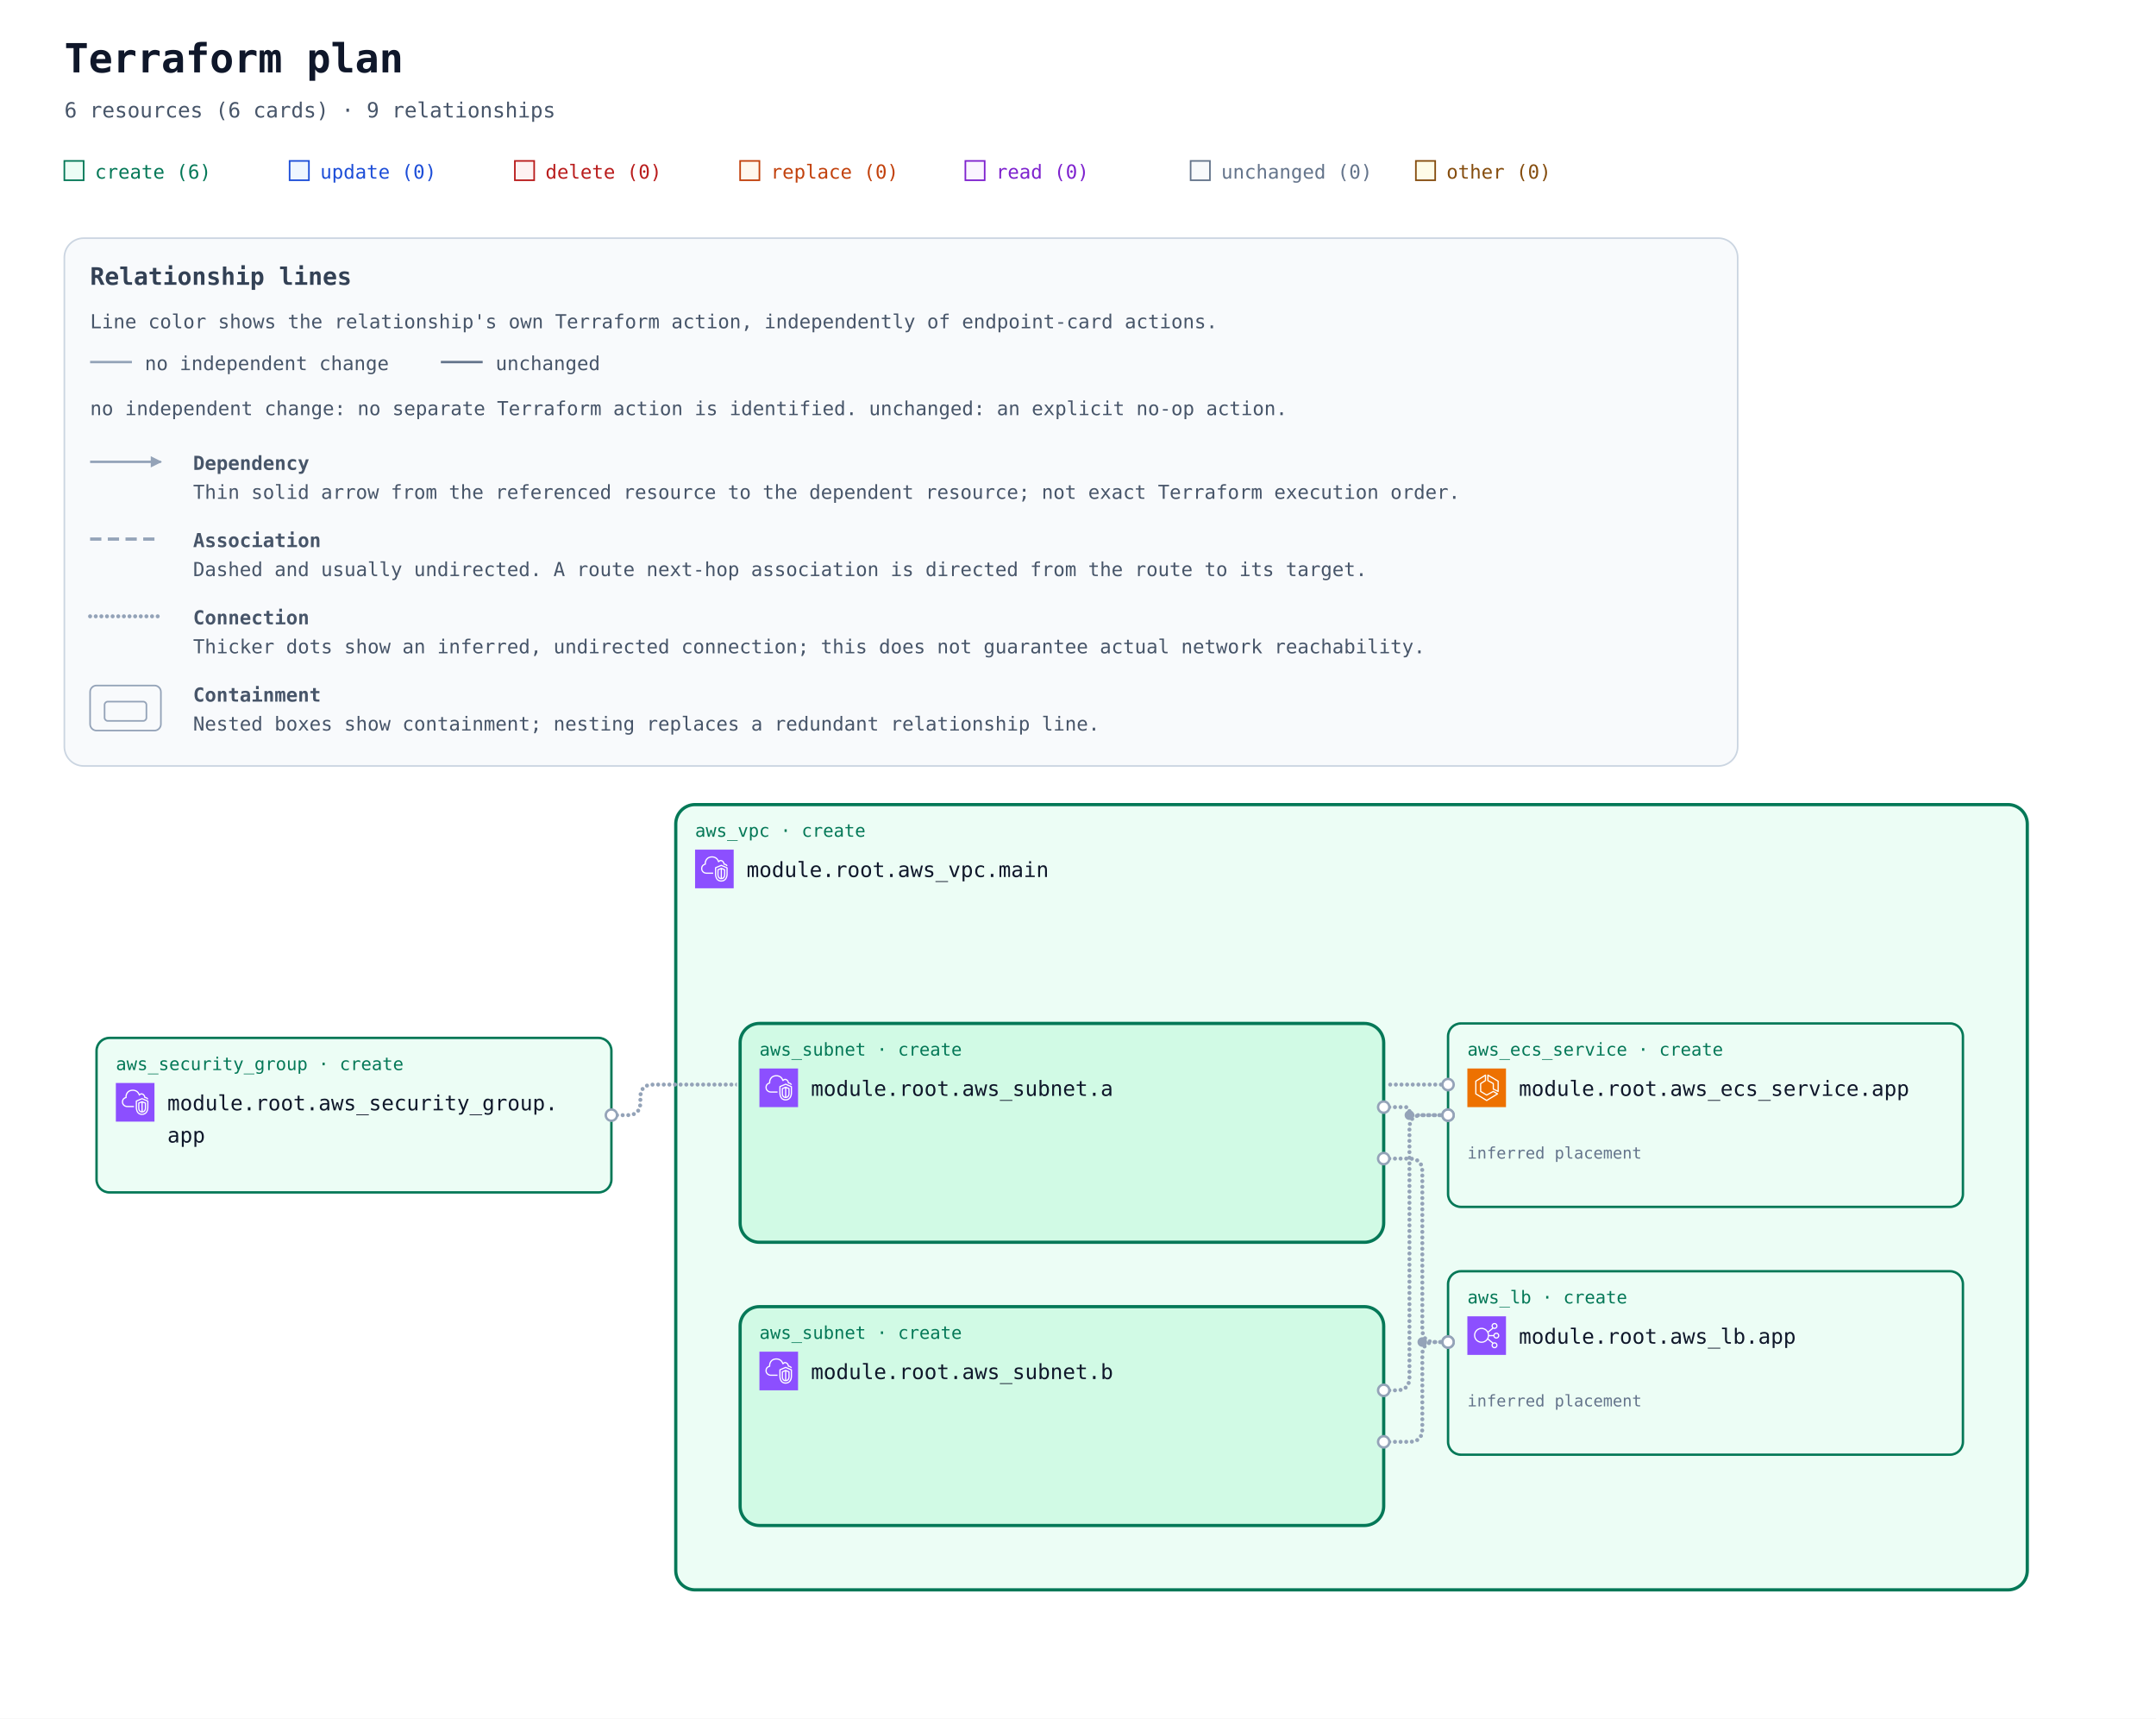
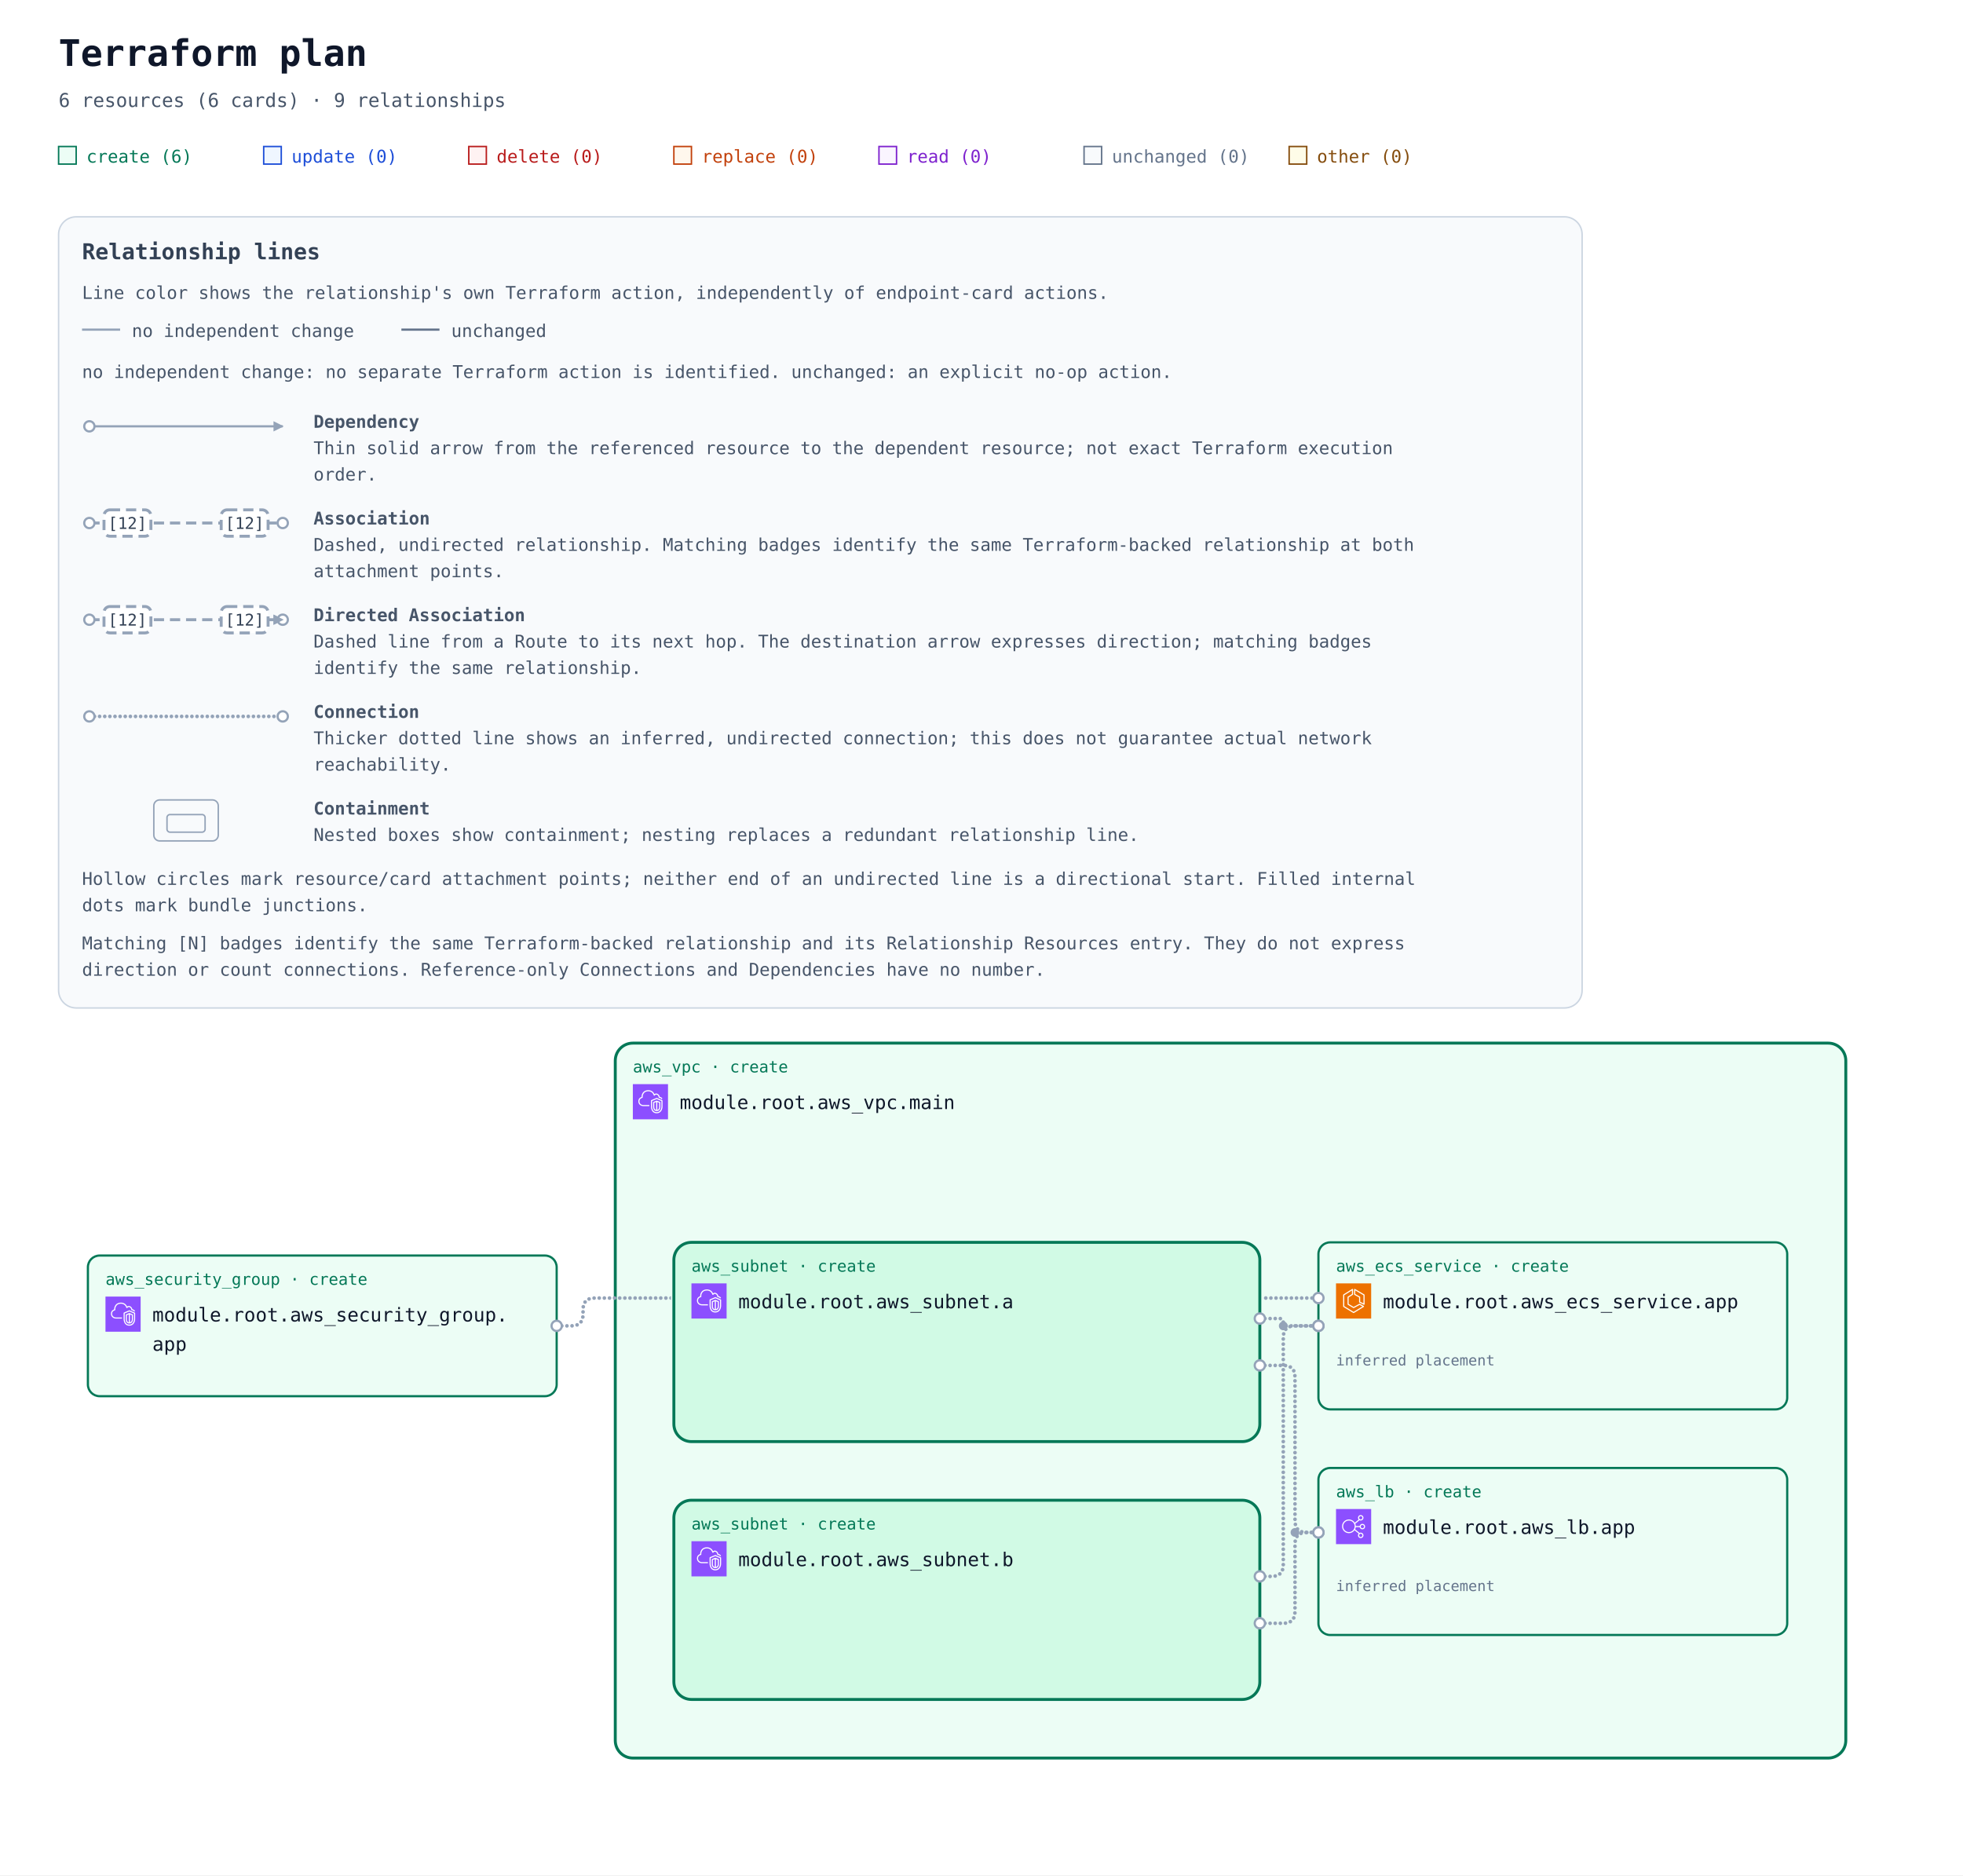
- <svg xmlns="http://www.w3.org/2000/svg" width="1340" height="1068" viewBox="0 0 1340 1068" role="img" aria-labelledby="title description">
+ <svg xmlns="http://www.w3.org/2000/svg" width="1340" height="1280" viewBox="0 0 1340 1280" role="img" aria-labelledby="title description">
  <defs>
    <marker id="arrow" viewBox="0 0 10 10" refX="9" refY="5" markerWidth="7" markerHeight="7" markerUnits="userSpaceOnUse" orient="auto-start-reverse">
      <path d="M 0 0 L 10 5 L 0 10 z" fill="#94a3b8" />
    </marker>
    <symbol id="planorama-icon-aws-ecs" viewBox="0 0 64 64">
      <g>
        <g id="planorama-icon-aws-ecs-local-49636f6e2d4172636869746563747572652f34382f417263685f416d617a6f6e2d456c61737469632d436f6e7461696e65722d536572766963655f3438" stroke="none" stroke-width="1" fill="none" fill-rule="evenodd">
          <g id="planorama-icon-aws-ecs-local-49636f6e2d4172636869746563747572652d42472f34382f436f6d70757465" fill="#ED7100">
            <rect id="planorama-icon-aws-ecs-local-52656374616e676c65" x="0" y="0" width="64" height="64" />
          </g>
          <path d="M50,36.382 L44,33.382 L44,25 C44,24.637 43.803,24.302 43.485,24.126 L35,19.412 L35,12.75 L50,21.572 L50,36.382 Z M51.507,20.138 L34.507,10.139 C34.199,9.958 33.815,9.955 33.504,10.133 C33.192,10.311 33,10.642 33,11.001 L33,20 C33,20.363 33.197,20.698 33.515,20.874 L42,25.588 L42,34 C42,34.379 42.214,34.725 42.553,34.895 L50.553,38.895 C50.694,38.965 50.847,39 51,39 C51.183,39 51.365,38.95 51.525,38.851 C51.82,38.668 52,38.347 52,38 L52,21 C52,20.646 51.812,20.318 51.507,20.138 L51.507,20.138 Z M32,51.828 L15,41.439 L15,21.554 L29,12.805 L29,19.446 L21.47,24.152 C21.178,24.335 21,24.655 21,25 L21,38 C21,38.351 21.185,38.677 21.485,38.857 L31.485,44.857 C31.789,45.04 32.167,45.048 32.479,44.878 L42.988,39.146 L48.035,42.029 L32,51.828 Z M50.496,41.132 L43.496,37.132 C43.194,36.959 42.825,36.956 42.521,37.122 L32.023,42.848 L23,37.434 L23,25.554 L30.53,20.848 C30.822,20.665 31,20.345 31,20 L31,11.001 C31,10.637 30.803,10.303 30.484,10.126 C30.168,9.949 29.778,9.96 29.47,10.153 L13.47,20.152 C13.178,20.335 13,20.655 13,21 L13,42 C13,42.348 13.182,42.671 13.479,42.854 L31.479,53.854 C31.639,53.951 31.819,54 32,54 C32.181,54 32.361,53.951 32.521,53.854 L50.521,42.854 C50.823,42.669 51.005,42.339 51,41.985 C50.995,41.632 50.803,41.307 50.496,41.132 L50.496,41.132 Z" id="planorama-icon-aws-ecs-local-416d617a6f6e2d456c61737469632d436f6e7461696e65722d536572766963655f49636f6e5f34385f5371756964" fill="#FFFFFF" />
        </g>
      </g>
    </symbol>
    <symbol id="planorama-icon-aws-elb" viewBox="0 0 64 64">
      <g>
        <g id="planorama-icon-aws-elb-local-49636f6e2d4172636869746563747572652f34382f417263685f456c61737469632d4c6f61642d42616c616e63696e675f3438" stroke="none" stroke-width="1" fill="none" fill-rule="evenodd">
          <g id="planorama-icon-aws-elb-local-49636f6e2d4172636869746563747572652d42472f34382f4e6574776f726b696e672d436f6e74656e742d44656c6976657279" fill="#8C4FFF">
            <rect id="planorama-icon-aws-elb-local-52656374616e676c65" x="0" y="0" width="64" height="64" />
          </g>
          <path d="M23.5,42 C17.71,42 13,37.29 13,31.5 C13,25.71 17.71,21 23.5,21 C29.29,21 34,25.71 34,31.5 C34,37.29 29.29,42 23.5,42 M48,48 C48,49.654 46.654,51 45,51 C43.346,51 42,49.654 42,48 C42,46.346 43.346,45 45,45 C46.654,45 48,46.346 48,48 M45,13 C46.654,13 48,14.346 48,16 C48,17.654 46.654,19 45,19 C43.346,19 42,17.654 42,16 C42,14.346 43.346,13 45,13 M48,29 C49.654,29 51,30.346 51,32 C51,33.654 49.654,35 48,35 C46.346,35 45,33.654 45,32 C45,30.346 46.346,29 48,29 M35.901,33 L43.102,33 C43.565,35.279 45.586,37 48,37 C50.757,37 53,34.757 53,32 C53,29.243 50.757,27 48,27 C45.586,27 43.565,28.721 43.102,31 L35.975,31 C35.916,29.541 35.614,28.146 35.096,26.856 L42.799,20.467 C43.466,20.797 44.206,21 45,21 C47.757,21 50,18.757 50,16 C50,13.243 47.757,11 45,11 C42.243,11 40,13.243 40,16 C40,17.224 40.459,18.331 41.191,19.201 L34.172,25.024 C31.977,21.42 28.021,19 23.5,19 C16.607,19 11,24.607 11,31.5 C11,38.393 16.607,44 23.5,44 C27.743,44 31.493,41.871 33.754,38.629 L41.191,44.799 C40.459,45.669 40,46.776 40,48 C40,50.757 42.243,53 45,53 C47.757,53 50,50.757 50,48 C50,45.243 47.757,43 45,43 C44.206,43 43.466,43.203 42.799,43.533 L34.77,36.873 C35.344,35.673 35.736,34.373 35.901,33" id="planorama-icon-aws-elb-local-456c61737469632d4c6f61642d42616c616e63696e675f49636f6e5f34385f5371756964" fill="#FFFFFF" />
        </g>
      </g>
    </symbol>
    <symbol id="planorama-icon-aws-vpc" viewBox="0 0 64 64">
      <g>
        <g id="planorama-icon-aws-vpc-local-49636f6e2d4172636869746563747572652f34382f417263685f416d617a6f6e2d5669727475616c2d507269766174652d436c6f75645f3438" stroke="none" stroke-width="1" fill="none" fill-rule="evenodd">
          <g id="planorama-icon-aws-vpc-local-49636f6e2d4172636869746563747572652d42472f34382f4e6574776f726b696e672d436f6e74656e742d44656c6976657279" fill="#8C4FFF">
            <rect id="planorama-icon-aws-vpc-local-52656374616e676c65" x="0" y="0" width="64" height="64" />
          </g>
          <path d="M48,33.977 L44.499,32.508 L44.499,46.878 C47.906,46.147 47.998,42.181 48,41.995 L48,33.977 Z M42.499,46.923 L42.499,32.508 L39,33.977 L39,42.004 C39.008,42.466 39.183,46.339 42.499,46.923 L42.499,46.923 Z M43.112,30.082 C43.358,29.977 43.638,29.978 43.886,30.081 L49.387,32.39 C49.759,32.546 50,32.909 50,33.312 L50,42.004 C49.978,44.431 48.562,49.004 43.37,49.004 C38.393,49.004 37.026,44.432 37,42.015 L37,33.312 C37,32.909 37.241,32.546 37.613,32.39 L43.112,30.082 Z M52,30.792 L43.492,27.092 L35,30.668 L35,41.025 C34.999,41.09 34.963,46.009 37.807,48.894 C39.187,50.294 41.059,51.004 43.37,51.004 C51.808,51.004 51.996,41.425 52,41.018 L52,30.792 Z M54,30.136 L54,41.025 C53.973,45.173 51.716,53.004 43.37,53.004 C40.498,53.004 38.145,52.09 36.373,50.288 C32.941,46.797 32.996,41.243 33,41.008 L33,30.004 C33,29.602 33.241,29.238 33.612,29.082 L43.111,25.082 C43.363,24.976 43.647,24.978 43.897,25.087 L53.398,29.219 C53.764,29.378 54,29.738 54,30.136 L54,30.136 Z M19,38.004 L30,38.004 L30,40.004 L19,40.004 C14.216,40.004 10.271,36.483 10.02,31.988 C10.002,31.813 10,31.599 10,31.385 C10,26.086 13.654,24.038 15.919,23.278 C15.902,23.063 15.891,22.843 15.891,22.626 C15.891,18.039 18.658,13.701 22.621,12.079 C27.58,10.049 33.235,10.937 36.695,14.285 C37.718,15.282 38.604,16.596 39.343,18.206 C40.299,17.422 41.392,17.004 42.523,17.004 C45.234,17.004 48.281,19.296 48.9,23.062 C51.069,23.344 52.936,24.639 53.896,26.582 L52.104,27.469 C51.34,25.925 49.806,25.004 48,25.004 C47.471,25.004 47.033,24.591 47.002,24.063 C46.807,20.762 44.275,19.004 42.523,19.004 C41.55,19.004 40.582,19.574 39.797,20.608 C39.575,20.899 39.215,21.048 38.852,20.993 C38.49,20.938 38.187,20.691 38.062,20.348 C37.327,18.346 36.398,16.789 35.302,15.72 C32.406,12.917 27.615,12.196 23.379,13.93 C19.775,15.405 17.891,19.421 17.891,22.626 C17.891,23.026 17.947,23.503 17.993,23.886 C18.053,24.386 17.73,24.853 17.24,24.975 C15.283,25.459 12,26.937 12,31.385 C12,31.535 11.998,31.685 12.013,31.836 C12.209,35.312 15.276,38.004 19,38.004 L19,38.004 Z" id="planorama-icon-aws-vpc-local-416d617a6f6e2d5669727475616c2d507269766174652d436c6f75645f49636f6e5f34385f5371756964" fill="#FFFFFF" />
        </g>
      </g>
    </symbol>
    <mask id="container-occlusion-0" maskUnits="userSpaceOnUse" maskContentUnits="userSpaceOnUse" x="0" y="0" width="1340" height="728" style="mask-type:luminance">
      <rect width="1340" height="728" fill="white" />
      <rect x="458" y="294" width="404" height="140" rx="14" fill="black" />
    </mask>
    <mask id="container-occlusion-1" maskUnits="userSpaceOnUse" maskContentUnits="userSpaceOnUse" x="0" y="0" width="1340" height="728" style="mask-type:luminance">
      <rect width="1340" height="728" fill="white" />
      <rect x="458" y="294" width="404" height="140" rx="14" fill="black" />
      <rect x="458" y="470" width="404" height="140" rx="14" fill="black" />
    </mask>
    <mask id="container-occlusion-2" maskUnits="userSpaceOnUse" maskContentUnits="userSpaceOnUse" x="0" y="0" width="1340" height="728" style="mask-type:luminance">
      <rect width="1340" height="728" fill="white" />
      <rect x="458" y="470" width="404" height="140" rx="14" fill="black" />
    </mask>
  </defs>
  <rect width="100%" height="100%" fill="#ffffff" />
  <g font-family="ui-monospace, SFMono-Regular, Consolas, monospace">
    <text x="40" y="45" font-size="25" font-weight="700" fill="#0f172a">Terraform plan</text>
    <text x="40" y="73" font-size="13" fill="#475569">6 resources (6 cards) · 9 relationships</text>
    <rect x="40" y="100" width="12" height="12" fill="#ecfdf5" stroke="#047857" />
    <text x="59" y="111" font-size="12" fill="#047857">create (6)</text>
    <rect x="180" y="100" width="12" height="12" fill="#eff6ff" stroke="#1d4ed8" />
    <text x="199" y="111" font-size="12" fill="#1d4ed8">update (0)</text>
    <rect x="320" y="100" width="12" height="12" fill="#fef2f2" stroke="#b91c1c" />
    <text x="339" y="111" font-size="12" fill="#b91c1c">delete (0)</text>
    <rect x="460" y="100" width="12" height="12" fill="#fff7ed" stroke="#c2410c" />
    <text x="479" y="111" font-size="12" fill="#c2410c">replace (0)</text>
    <rect x="600" y="100" width="12" height="12" fill="#faf5ff" stroke="#7e22ce" />
    <text x="619" y="111" font-size="12" fill="#7e22ce">read (0)</text>
    <rect x="740" y="100" width="12" height="12" fill="#f8fafc" stroke="#64748b" />
    <text x="759" y="111" font-size="12" fill="#64748b">unchanged (0)</text>
    <rect x="880" y="100" width="12" height="12" fill="#fefce8" stroke="#854d0e" />
    <text x="899" y="111" font-size="12" fill="#854d0e">other (0)</text>
    <g id="relationship-legend" font-size="12" fill="#475569" transform="translate(40 148)">
-       <rect width="1040" height="328" rx="12" fill="#f8fafc" stroke="#cbd5e1" />
+       <rect width="1040" height="540" rx="12" fill="#f8fafc" stroke="#cbd5e1" />
      <text x="16" y="29" font-size="15" font-weight="700" fill="#334155">Relationship lines</text>
      <text x="16" y="56">Line color shows the relationship's own Terraform action, independently of endpoint-card actions.</text>
      <path data-legend-action="none" d="M 16 77 H 42" fill="none" stroke="#94a3b8" stroke-width="1.5" />
      <text x="50" y="82">no independent change</text>
      <path data-legend-action="unchanged" d="M 234 77 H 260" fill="none" stroke="#64748b" stroke-width="1.5" />
      <text x="268" y="82">unchanged</text>
      <text x="16" y="110">no independent change: no separate Terraform action is identified. unchanged: an explicit no-op action.</text>
-       <path data-legend-kind="dependency" data-directionality="directed" d="M 16 139 H 60" fill="none" stroke="#94a3b8" stroke-width="1.5" marker-end="url(#arrow)" />
-       <text x="80" y="144" font-weight="700">Dependency</text>
-       <text x="80" y="162">Thin solid arrow from the referenced resource to the dependent resource; not exact Terraform execution order.</text>
-       <path data-legend-kind="association" data-directionality="undirected" d="M 16 187 H 60" fill="none" stroke="#94a3b8" stroke-width="2" stroke-dasharray="7 4" />
-       <text x="80" y="192" font-weight="700">Association</text>
-       <text x="80" y="210">Dashed and usually undirected. A route next-hop association is directed from the route to its target.</text>
-       <path data-legend-kind="connection" data-directionality="undirected" d="M 16 235 H 60" fill="none" stroke="#94a3b8" stroke-width="2.5" stroke-dasharray="0 3.5" stroke-linecap="round" />
-       <text x="80" y="240" font-weight="700">Connection</text>
-       <text x="80" y="258">Thicker dots show an inferred, undirected connection; this does not guarantee actual network reachability.</text>
-       <g data-legend-kind="containment" fill="none" stroke="#94a3b8">
-         <rect x="16" y="278" width="44" height="28" rx="4" />
-         <rect x="25" y="288" width="26" height="12" rx="2" />
-       </g>
-       <text x="80" y="288" font-weight="700">Containment</text>
-       <text x="80" y="306">Nested boxes show containment; nesting replaces a redundant relationship line.</text>
+       <g data-legend-entry="dependency">
+         <g data-legend-sample="dependency">
+           <path data-legend-kind="dependency" data-directionality="directed" d="M 21 143 H 153" fill="none" stroke="#94a3b8" stroke-width="1.5" marker-end="url(#arrow)" />
+           <circle data-legend-endpoint="source" cx="21" cy="143" r="3.5" fill="#ffffff" stroke="#94a3b8" stroke-width="1.5" />
+         </g>
+         <text x="174" y="144" font-weight="700">Dependency</text>
+         <text x="174" y="162">Thin solid arrow from the referenced resource to the dependent resource; not exact Terraform execution</text>
+         <text x="174" y="180">order.</text>
+       </g>
+       <g data-legend-entry="association">
+         <g data-legend-sample="association">
+           <path data-legend-kind="association" data-directionality="undirected" d="M 21 209 H 153" fill="none" stroke="#94a3b8" stroke-width="2" stroke-dasharray="7 4" />
+           <circle data-legend-endpoint="source" cx="21" cy="209" r="3.5" fill="#ffffff" stroke="#94a3b8" stroke-width="1.5" />
+           <circle data-legend-endpoint="target" cx="153" cy="209" r="3.5" fill="#ffffff" stroke="#94a3b8" stroke-width="1.5" />
+           <g data-legend-badge="source">
+             <rect x="31" y="200" width="32" height="18" rx="4" fill="#ffffff" stroke="#94a3b8" stroke-width="2" stroke-dasharray="7 4" />
+             <text x="47" y="213" text-anchor="middle" font-size="11" fill="#334155">[12]</text>
+           </g>
+           <g data-legend-badge="target">
+             <rect x="111" y="200" width="32" height="18" rx="4" fill="#ffffff" stroke="#94a3b8" stroke-width="2" stroke-dasharray="7 4" />
+             <text x="127" y="213" text-anchor="middle" font-size="11" fill="#334155">[12]</text>
+           </g>
+         </g>
+         <text x="174" y="210" font-weight="700">Association</text>
+         <text x="174" y="228">Dashed, undirected relationship. Matching badges identify the same Terraform-backed relationship at both</text>
+         <text x="174" y="246">attachment points.</text>
+       </g>
+       <g data-legend-entry="directed-association">
+         <g data-legend-sample="directed-association">
+           <path data-legend-kind="directed-association" data-directionality="directed" d="M 21 275 H 153" fill="none" stroke="#94a3b8" stroke-width="2" stroke-dasharray="7 4" marker-end="url(#arrow)" />
+           <circle data-legend-endpoint="source" cx="21" cy="275" r="3.5" fill="#ffffff" stroke="#94a3b8" stroke-width="1.5" />
+           <circle data-legend-endpoint="target" cx="153" cy="275" r="3.5" fill="#ffffff" stroke="#94a3b8" stroke-width="1.5" />
+           <path data-legend-arrow="true" d="M 146.7 271.5 L 153.7 275 L 146.7 278.5 Z" fill="#94a3b8" />
+           <g data-legend-badge="source">
+             <rect x="31" y="266" width="32" height="18" rx="4" fill="#ffffff" stroke="#94a3b8" stroke-width="2" stroke-dasharray="7 4" />
+             <text x="47" y="279" text-anchor="middle" font-size="11" fill="#334155">[12]</text>
+           </g>
+           <g data-legend-badge="target">
+             <rect x="111" y="266" width="32" height="18" rx="4" fill="#ffffff" stroke="#94a3b8" stroke-width="2" stroke-dasharray="7 4" />
+             <text x="127" y="279" text-anchor="middle" font-size="11" fill="#334155">[12]</text>
+           </g>
+         </g>
+         <text x="174" y="276" font-weight="700">Directed Association</text>
+         <text x="174" y="294">Dashed line from a Route to its next hop. The destination arrow expresses direction; matching badges</text>
+         <text x="174" y="312">identify the same relationship.</text>
+       </g>
+       <g data-legend-entry="connection">
+         <g data-legend-sample="connection">
+           <path data-legend-kind="connection" data-directionality="undirected" d="M 21 341 H 153" fill="none" stroke="#94a3b8" stroke-width="2.5" stroke-dasharray="0 3.5" stroke-linecap="round" />
+           <circle data-legend-endpoint="source" cx="21" cy="341" r="3.5" fill="#ffffff" stroke="#94a3b8" stroke-width="1.5" />
+           <circle data-legend-endpoint="target" cx="153" cy="341" r="3.5" fill="#ffffff" stroke="#94a3b8" stroke-width="1.5" />
+         </g>
+         <text x="174" y="342" font-weight="700">Connection</text>
+         <text x="174" y="360">Thicker dotted line shows an inferred, undirected connection; this does not guarantee actual network</text>
+         <text x="174" y="378">reachability.</text>
+       </g>
+       <g data-legend-entry="containment">
+         <g data-legend-sample="containment">
+           <g data-legend-kind="containment" fill="none" stroke="#94a3b8">
+             <rect x="65" y="398" width="44" height="28" rx="4" />
+             <rect x="74" y="408" width="26" height="12" rx="2" />
+           </g>
+         </g>
+         <text x="174" y="408" font-weight="700">Containment</text>
+         <text x="174" y="426">Nested boxes show containment; nesting replaces a redundant relationship line.</text>
+       </g>
+       <text x="16" y="456">Hollow circles mark resource/card attachment points; neither end of an undirected line is a directional start. Filled internal</text>
+       <text x="16" y="474">dots mark bundle junctions.</text>
+       <text x="16" y="500">Matching [N] badges identify the same Terraform-backed relationship and its Relationship Resources entry. They do not express</text>
+       <text x="16" y="518">direction or count connections. Reference-only Connections and Dependencies have no number.</text>
    </g>
-     <g transform="translate(0 340)">
+     <g transform="translate(0 552)">
      <g data-architecture="true" transform="translate(0 0)">
        <g data-container="resource-6177735f7670632e6d61696e-current">
          <rect x="420" y="160" width="840" height="488" rx="12" fill="#ecfdf5" stroke="#047857" stroke-width="2" data-mode="managed" />
        </g>
        <g data-container="resource-6177735f7375626e65742e61-current">
          <rect x="460" y="296" width="400" height="136" rx="12" fill="#d1fae5" stroke="#047857" stroke-width="2" data-mode="managed" />
        </g>
        <g data-container="resource-6177735f7375626e65742e62-current">
          <rect x="460" y="472" width="400" height="136" rx="12" fill="#d1fae5" stroke="#047857" stroke-width="2" data-mode="managed" />
        </g>
        <path d="M 380 353 L 390 353 Q 398 353 398 345 L 398 342 Q 398 334 406 334 L 900 334 " data-edge-kind="connection" data-directionality="undirected" data-source="resource-6177735f73656375726974795f67726f75702e617070-current" data-target="resource-6177735f6563735f736572766963652e617070-current" fill="none" stroke="#94a3b8" stroke-width="2.5" stroke-dasharray="0 3.5" stroke-linecap="round" stroke-linejoin="round" mask="url(#container-occlusion-1)" />
        <path d="M 860 348 L 873.5 348 Q 876 348 876 350.5 L 876 350.5 Q 876 353 878.5 353 L 900 353 " data-edge-kind="connection" data-directionality="undirected" data-source="resource-6177735f7375626e65742e61-current" data-target="resource-6177735f6563735f736572766963652e617070-current" fill="none" stroke="#94a3b8" stroke-width="2.5" stroke-dasharray="0 3.5" stroke-linecap="round" stroke-linejoin="round" mask="url(#container-occlusion-2)" />
        <path d="M 860 380 L 876 380 Q 884 380 884 388 L 884 486 Q 884 494 892 494 L 900 494 " data-edge-kind="connection" data-directionality="undirected" data-source="resource-6177735f7375626e65742e61-current" data-target="resource-6177735f6c622e617070-current" fill="none" stroke="#94a3b8" stroke-width="2.5" stroke-dasharray="0 3.5" stroke-linecap="round" stroke-linejoin="round" mask="url(#container-occlusion-2)" />
        <path d="M 860 524 L 868 524 Q 876 524 876 516 L 876 361 Q 876 353 884 353 L 900 353 " data-edge-kind="connection" data-directionality="undirected" data-source="resource-6177735f7375626e65742e62-current" data-target="resource-6177735f6563735f736572766963652e617070-current" fill="none" stroke="#94a3b8" stroke-width="2.5" stroke-dasharray="0 3.5" stroke-linecap="round" stroke-linejoin="round" mask="url(#container-occlusion-0)" />
        <path d="M 860 556 L 876 556 Q 884 556 884 548 L 884 502 Q 884 494 892 494 L 900 494 " data-edge-kind="connection" data-directionality="undirected" data-source="resource-6177735f7375626e65742e62-current" data-target="resource-6177735f6c622e617070-current" fill="none" stroke="#94a3b8" stroke-width="2.5" stroke-dasharray="0 3.5" stroke-linecap="round" stroke-linejoin="round" mask="url(#container-occlusion-0)" />
        <g data-edge-kind="containment" data-source="resource-6177735f7670632e6d61696e-current" data-target="resource-6177735f7375626e65742e61-current" />
        <g data-edge-kind="containment" data-source="resource-6177735f7670632e6d61696e-current" data-target="resource-6177735f7375626e65742e62-current" />
        <g data-edge-kind="containment" data-source="resource-6177735f7670632e6d61696e-current" data-target="resource-6177735f6563735f736572766963652e617070-current" />
        <g data-edge-kind="containment" data-source="resource-6177735f7670632e6d61696e-current" data-target="resource-6177735f6c622e617070-current" />
        <circle cx="876" cy="353" r="3" fill="#94a3b8" mask="url(#container-occlusion-2)" />
        <circle cx="884" cy="494" r="3" fill="#94a3b8" mask="url(#container-occlusion-2)" />
        <g id="resource-6177735f6563735f736572766963652e617070-current" data-architecture-id="terraform:6177735f6563735f736572766963652e617070-current" data-qualified-address="module.root.aws_ecs_service.app" data-terraform-address="aws_ecs_service.app">
          <rect x="900" y="296" width="320" height="114" rx="8" fill="#ecfdf5" stroke="#047857" stroke-width="1.5" data-mode="managed" />
          <text x="912" y="316" font-size="11" fill="#047857">aws_ecs_service · create</text>
          <use href="#planorama-icon-aws-ecs" x="912" y="324" width="24" height="24" aria-hidden="true" />
          <text x="944" y="341" font-size="13" fill="#0f172a" xml:space="preserve">module.root.aws_ecs_service.app</text>
          <text x="912" y="398" font-size="10" fill="#64748b" data-role="controller" />
          <text x="912" y="380" font-size="10" fill="#64748b" data-placement="inferred">inferred placement</text>
        </g>
        <g id="resource-6177735f6c622e617070-current" data-architecture-id="terraform:6177735f6c622e617070-current" data-qualified-address="module.root.aws_lb.app" data-terraform-address="aws_lb.app">
          <rect x="900" y="450" width="320" height="114" rx="8" fill="#ecfdf5" stroke="#047857" stroke-width="1.5" data-mode="managed" />
          <text x="912" y="470" font-size="11" fill="#047857">aws_lb · create</text>
          <use href="#planorama-icon-aws-elb" x="912" y="478" width="24" height="24" aria-hidden="true" />
          <text x="944" y="495" font-size="13" fill="#0f172a" xml:space="preserve">module.root.aws_lb.app</text>
          <text x="912" y="552" font-size="10" fill="#64748b" />
          <text x="912" y="534" font-size="10" fill="#64748b" data-placement="inferred">inferred placement</text>
        </g>
        <g id="resource-6177735f73656375726974795f67726f75702e617070-current" data-architecture-id="terraform:6177735f73656375726974795f67726f75702e617070-current" data-qualified-address="module.root.aws_security_group.app" data-terraform-address="aws_security_group.app">
          <rect x="60" y="305" width="320" height="96" rx="8" fill="#ecfdf5" stroke="#047857" stroke-width="1.5" data-mode="managed" />
          <text x="72" y="325" font-size="11" fill="#047857">aws_security_group · create</text>
          <use href="#planorama-icon-aws-vpc" x="72" y="333" width="24" height="24" aria-hidden="true" />
          <text x="104" y="350" font-size="13" fill="#0f172a" xml:space="preserve">module.root.aws_security_group.</text>
          <text x="104" y="370" font-size="13" fill="#0f172a" xml:space="preserve">app</text>
          <text x="72" y="389" font-size="10" fill="#64748b" data-role="policy" />
        </g>
        <g id="resource-6177735f7375626e65742e61-current" data-architecture-id="terraform:6177735f7375626e65742e61-current" data-qualified-address="module.root.aws_subnet.a" data-terraform-address="aws_subnet.a">
          <text x="472" y="316" font-size="11" fill="#047857">aws_subnet · create</text>
          <use href="#planorama-icon-aws-vpc" x="472" y="324" width="24" height="24" aria-hidden="true" />
          <text x="504" y="341" font-size="13" fill="#0f172a" xml:space="preserve">module.root.aws_subnet.a</text>
          <text x="472" y="380" font-size="10" fill="#64748b" />
        </g>
        <g id="resource-6177735f7375626e65742e62-current" data-architecture-id="terraform:6177735f7375626e65742e62-current" data-qualified-address="module.root.aws_subnet.b" data-terraform-address="aws_subnet.b">
          <text x="472" y="492" font-size="11" fill="#047857">aws_subnet · create</text>
          <use href="#planorama-icon-aws-vpc" x="472" y="500" width="24" height="24" aria-hidden="true" />
          <text x="504" y="517" font-size="13" fill="#0f172a" xml:space="preserve">module.root.aws_subnet.b</text>
          <text x="472" y="556" font-size="10" fill="#64748b" />
        </g>
        <g id="resource-6177735f7670632e6d61696e-current" data-architecture-id="terraform:6177735f7670632e6d61696e-current" data-qualified-address="module.root.aws_vpc.main" data-terraform-address="aws_vpc.main">
          <text x="432" y="180" font-size="11" fill="#047857">aws_vpc · create</text>
          <use href="#planorama-icon-aws-vpc" x="432" y="188" width="24" height="24" aria-hidden="true" />
          <text x="464" y="205" font-size="13" fill="#0f172a" xml:space="preserve">module.root.aws_vpc.main</text>
          <text x="432" y="244" font-size="10" fill="#64748b" />
        </g>
        <g data-endpoints="true" data-source="resource-6177735f73656375726974795f67726f75702e617070-current" data-target="resource-6177735f6563735f736572766963652e617070-current" aria-hidden="true">
          <circle data-endpoint="source" cx="380" cy="353" r="3.5" fill="#ffffff" stroke="#94a3b8" stroke-width="1.5" />
          <circle data-endpoint="target" cx="900" cy="334" r="3.5" fill="#ffffff" stroke="#94a3b8" stroke-width="1.5" />
        </g>
        <g data-endpoints="true" data-source="resource-6177735f7375626e65742e61-current" data-target="resource-6177735f6563735f736572766963652e617070-current" aria-hidden="true">
          <circle data-endpoint="source" cx="860" cy="348" r="3.5" fill="#ffffff" stroke="#94a3b8" stroke-width="1.5" />
          <circle data-endpoint="target" cx="900" cy="353" r="3.5" fill="#ffffff" stroke="#94a3b8" stroke-width="1.5" />
        </g>
        <g data-endpoints="true" data-source="resource-6177735f7375626e65742e61-current" data-target="resource-6177735f6c622e617070-current" aria-hidden="true">
          <circle data-endpoint="source" cx="860" cy="380" r="3.5" fill="#ffffff" stroke="#94a3b8" stroke-width="1.5" />
          <circle data-endpoint="target" cx="900" cy="494" r="3.5" fill="#ffffff" stroke="#94a3b8" stroke-width="1.5" />
        </g>
        <g data-endpoints="true" data-source="resource-6177735f7375626e65742e62-current" data-target="resource-6177735f6563735f736572766963652e617070-current" aria-hidden="true">
          <circle data-endpoint="source" cx="860" cy="524" r="3.5" fill="#ffffff" stroke="#94a3b8" stroke-width="1.5" />
          <circle data-endpoint="target" cx="900" cy="353" r="3.5" fill="#ffffff" stroke="#94a3b8" stroke-width="1.5" />
        </g>
        <g data-endpoints="true" data-source="resource-6177735f7375626e65742e62-current" data-target="resource-6177735f6c622e617070-current" aria-hidden="true">
          <circle data-endpoint="source" cx="860" cy="556" r="3.5" fill="#ffffff" stroke="#94a3b8" stroke-width="1.5" />
          <circle data-endpoint="target" cx="900" cy="494" r="3.5" fill="#ffffff" stroke="#94a3b8" stroke-width="1.5" />
        </g>
      </g>
    </g>
  </g>
</svg>
